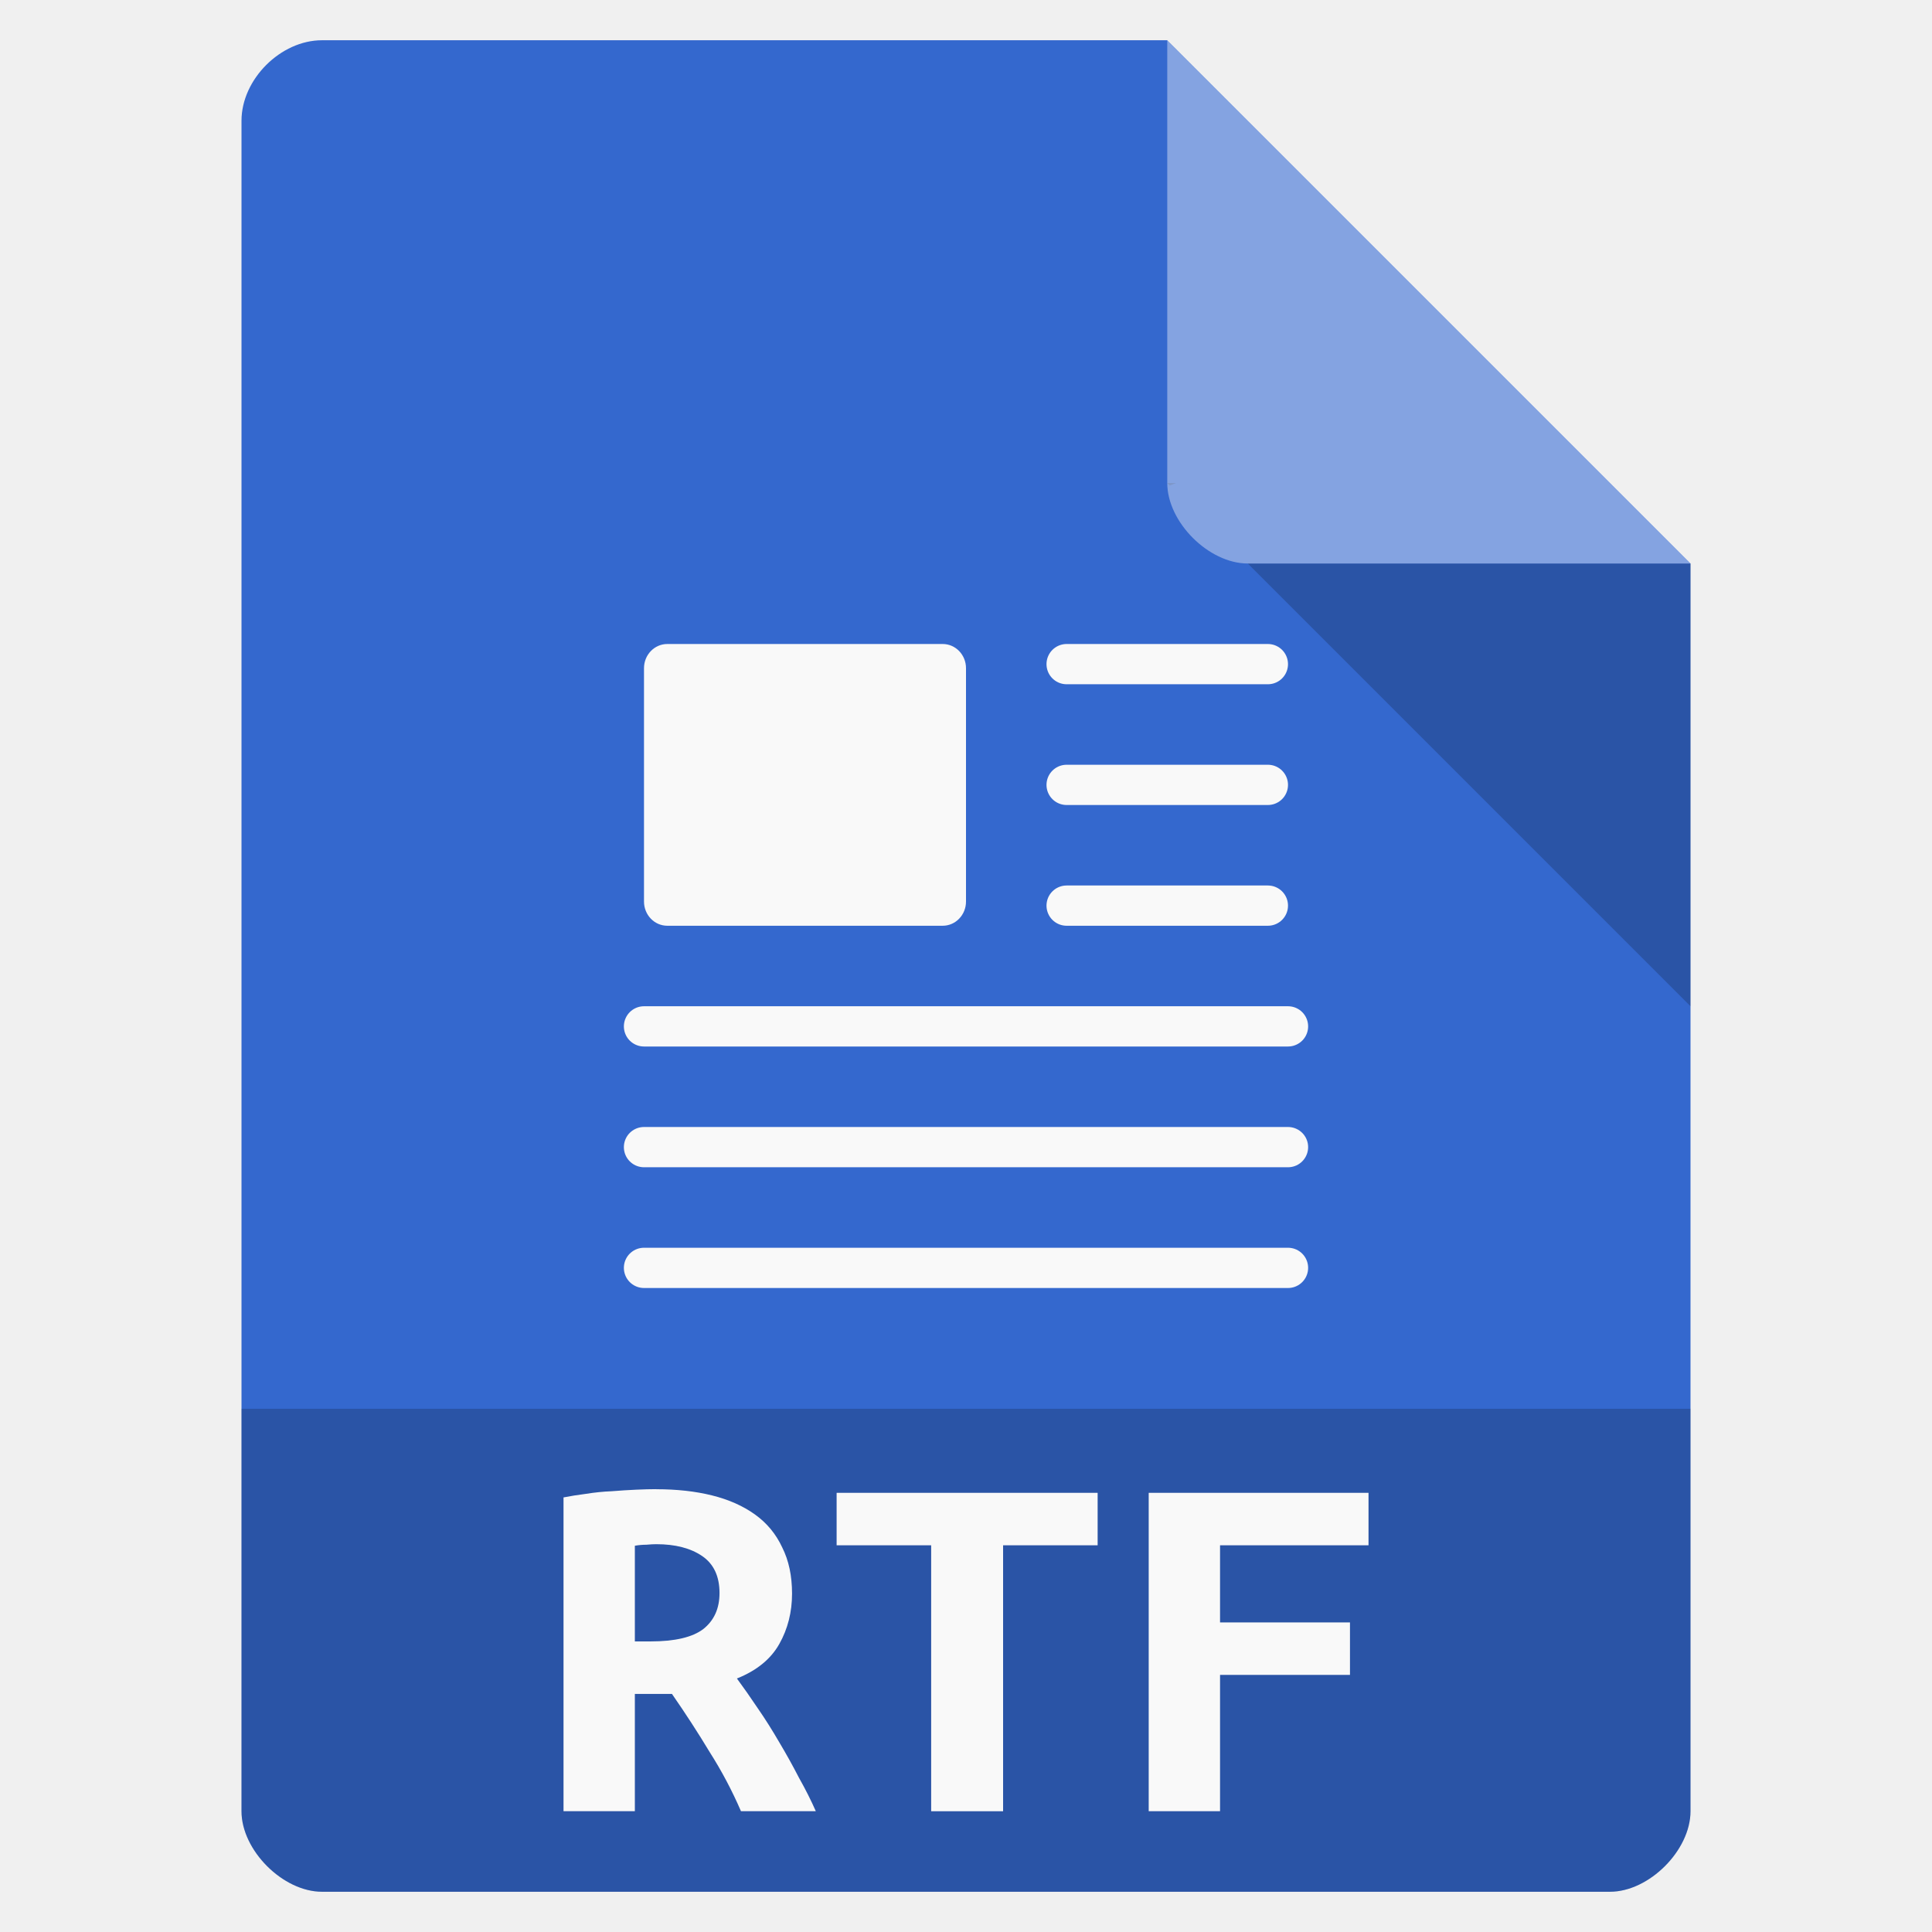
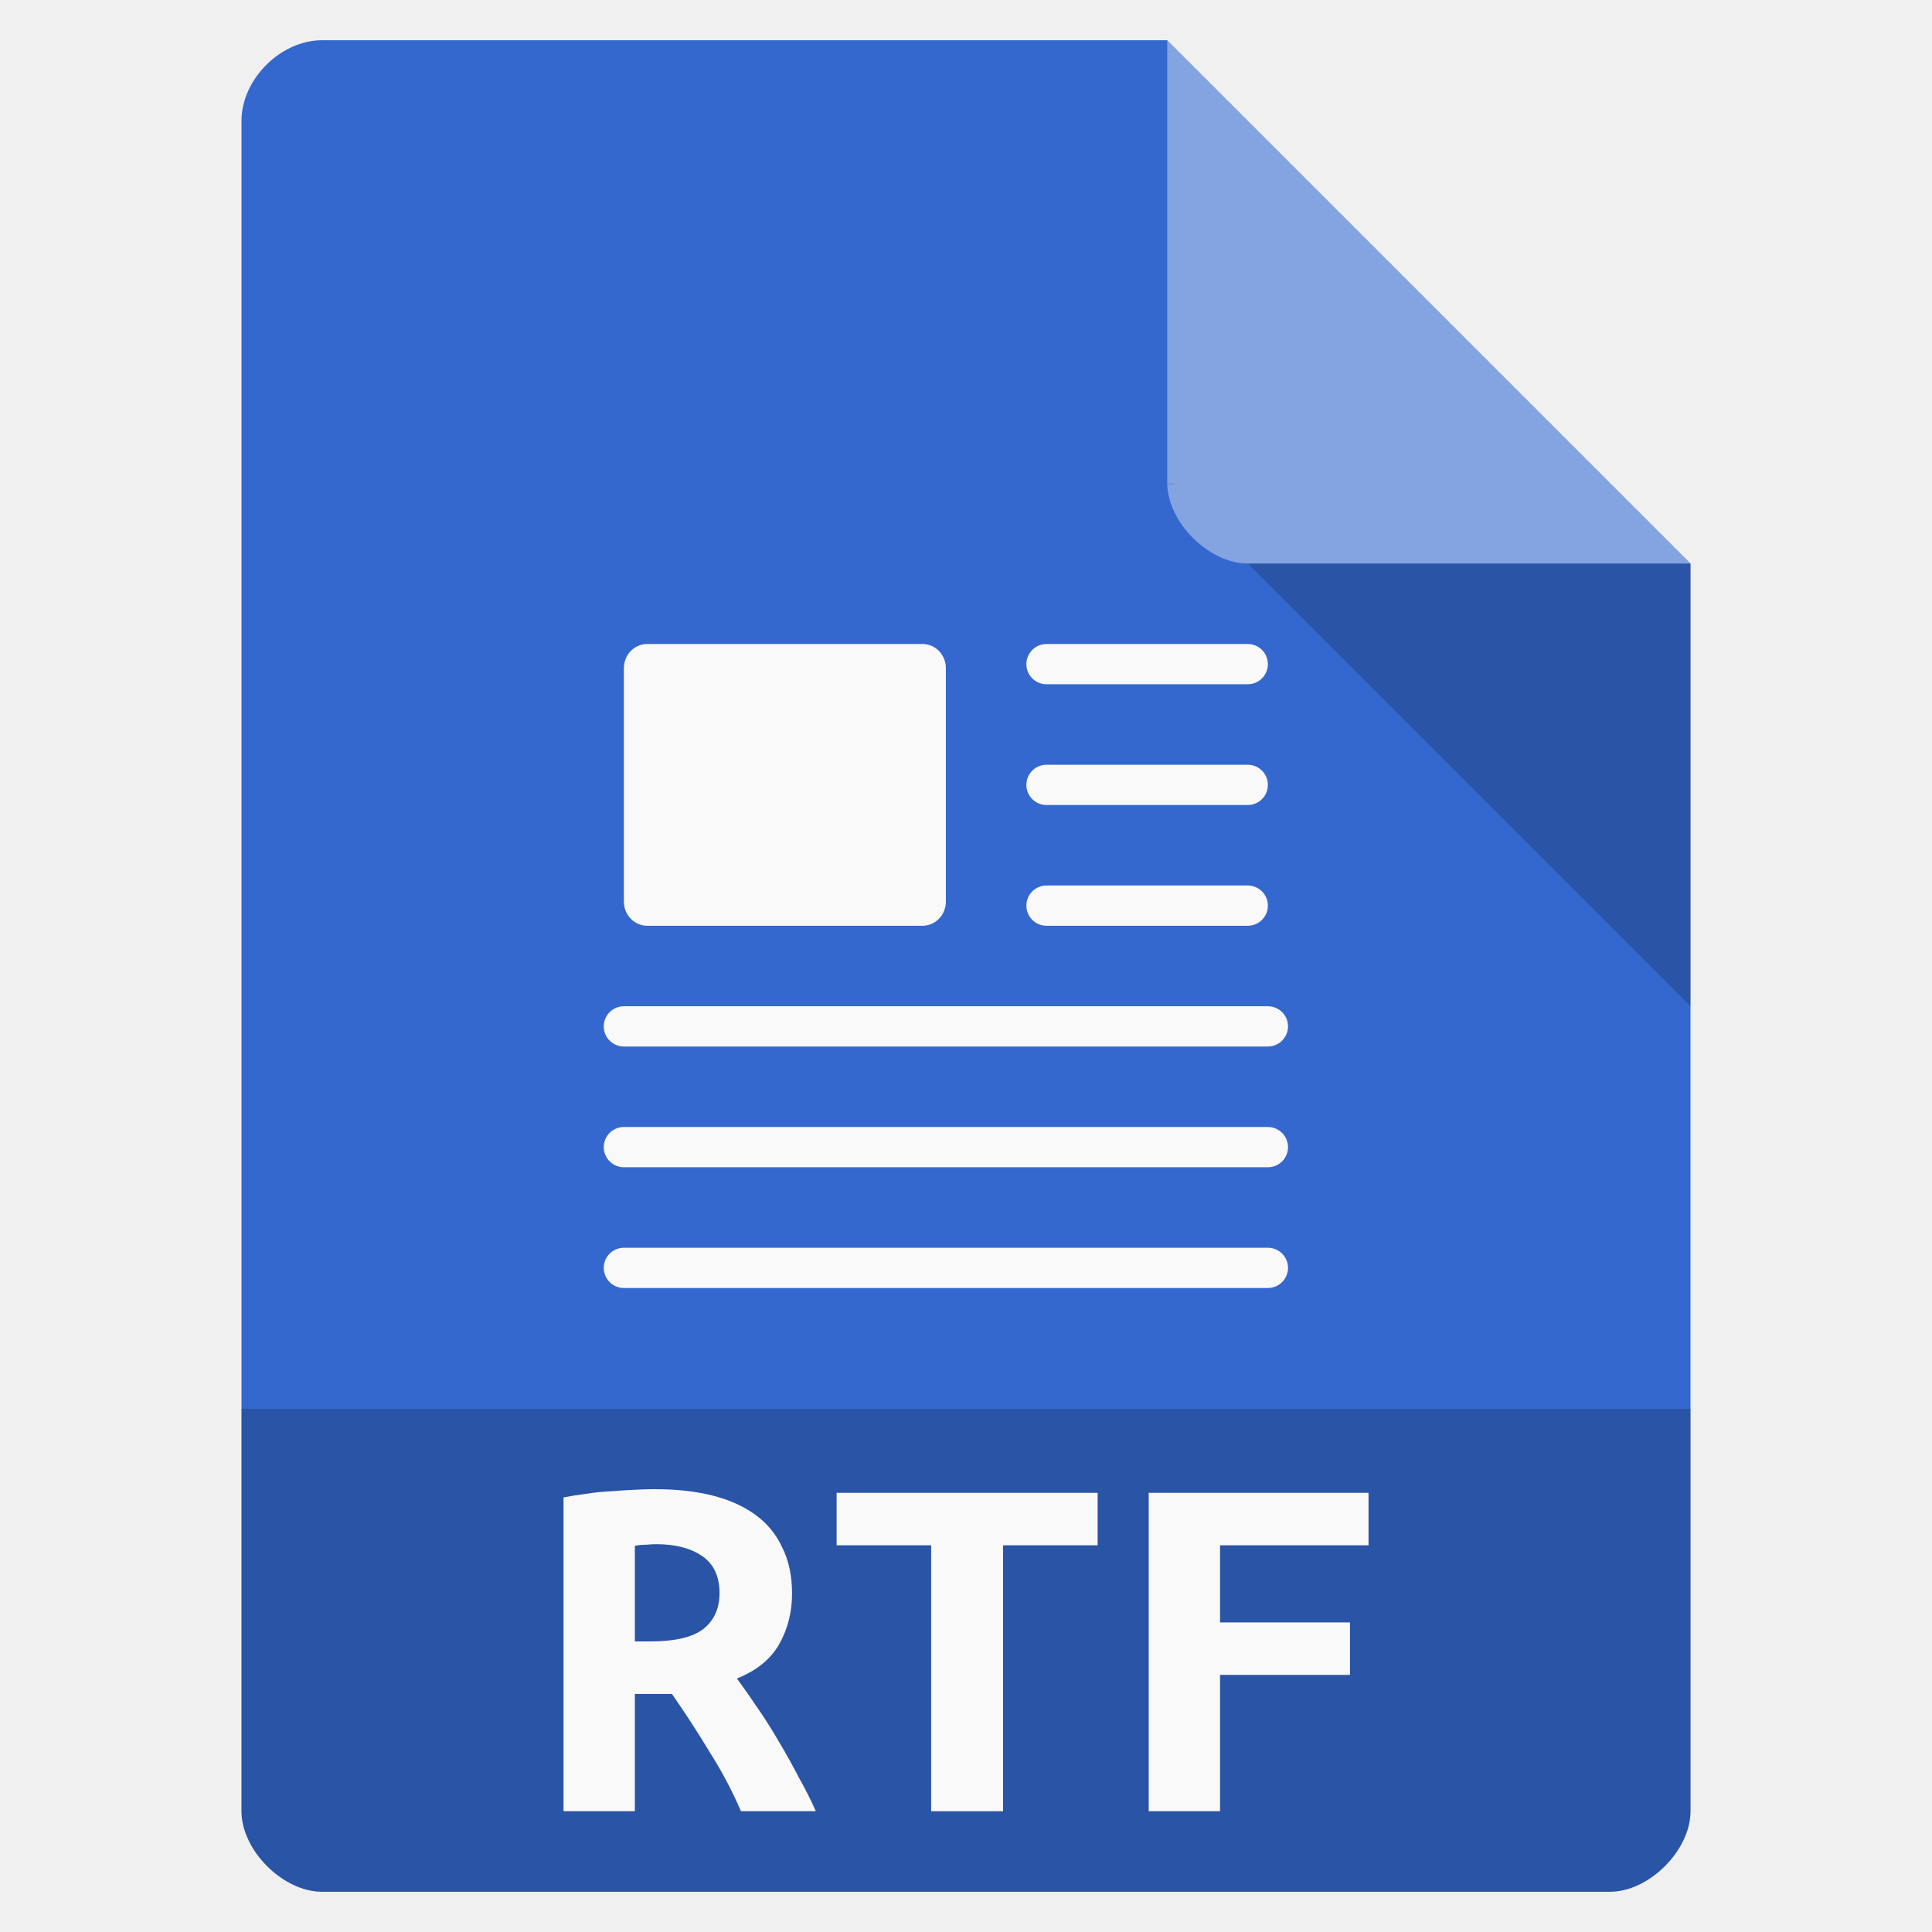
<svg xmlns="http://www.w3.org/2000/svg" width="48" viewBox="0 0 48 48" height="48">
  <path style="fill:#3468ce" d="M 8,1 C 6.971,1 6,1.971 6,3 l 0,42 c 0,0.971 1.029,2 2,2 l 32,0 c 0.971,0 2,-1.029 2,-2 L 42,14 29,1 z" />
  <path style="fill-opacity:.196" d="M 29,12 29.062,12.062 29.219,12 29,12 z m 2,2 11,11 0,-11 -11,0 z" />
  <path style="fill:#fff;fill-opacity:.392" d="m 29,1 13,13 -11,0 c -0.971,0 -2,-1.029 -2,-2 L 29,1 z" />
  <g style="fill:#f9f9f9">
-     <g transform="translate(0 -1)">
+     <g transform="translate(-.5 -1)">
      <rect width="8" x="16" y="17" rx=".579" height="7" ry=".601" />
    </g>
-     <g style="stroke:#f9f9f9;stroke-linejoin:round;stroke-linecap:round;stroke-dashoffset:.774" transform="translate(0 -1)">
+     <g style="stroke:#f9f9f9;stroke-linejoin:round;stroke-linecap:round;stroke-dashoffset:.774" transform="translate(-.5 -1)">
      <path d="m 26.5,17.5 5,0" />
      <path d="m 26.5,20.5 5,0" />
      <path d="m 26.5,23.5 5,0" />
      <path d="m 16,26.5 16,0" />
      <path d="m 16,29.5 16,0" />
      <path d="m 16,32.5 16,0" />
    </g>
  </g>
  <path style="fill-opacity:.196" d="m 6,35 0,10 c 0,0.971 1.029,2 2,2 L 40,47 c 0.971,0 2,-1.029 2,-2 l 0,-10 z" />
  <g style="fill:#f9f9f9;word-spacing:0;line-height:125%;letter-spacing:0" transform="scale(1.06185 .94175)">
    <path d="m 15.356,39.288 c 0.479,9e-6 0.914,0.054 1.303,0.163 0.389,0.109 0.724,0.276 1.004,0.502 0.28,0.226 0.493,0.516 0.638,0.868 0.154,0.344 0.231,0.751 0.231,1.221 -6e-6,0.489 -0.1,0.932 -0.299,1.33 -0.199,0.398 -0.529,0.701 -0.991,0.909 0.154,0.235 0.317,0.498 0.489,0.787 0.172,0.28 0.339,0.579 0.502,0.896 0.163,0.308 0.317,0.62 0.461,0.936 0.154,0.308 0.285,0.602 0.394,0.882 l -1.751,0 c -0.208,-0.543 -0.452,-1.063 -0.733,-1.561 -0.271,-0.507 -0.565,-1.018 -0.882,-1.533 l -0.868,0 0,3.094 -1.669,0 0,-8.278 c 0.163,-0.036 0.339,-0.068 0.529,-0.095 0.199,-0.036 0.398,-0.059 0.597,-0.068 0.199,-0.018 0.389,-0.032 0.57,-0.041 0.181,-0.009 0.339,-0.014 0.475,-0.014 m 1.479,2.741 c -5e-6,-0.443 -0.136,-0.769 -0.407,-0.977 -0.271,-0.208 -0.629,-0.312 -1.072,-0.312 -0.063,7e-6 -0.14,0.004 -0.231,0.014 -0.09,7e-6 -0.181,0.009 -0.271,0.027 l 0,2.524 0.366,0 c 0.57,4e-6 0.982,-0.109 1.235,-0.326 0.253,-0.226 0.38,-0.543 0.38,-0.95" />
    <path d="m 25.682,39.383 0,1.384 -2.212,0 0,7.016 -1.683,0 0,-7.016 -2.212,0 0,-1.384 6.106,0" />
    <path d="m 26.877,47.783 0,-8.4 5.143,0 0,1.384 -3.474,0 0,2.035 3.04,0 0,1.384 -3.04,0 0,3.596 -1.669,0" />
  </g>
</svg>
